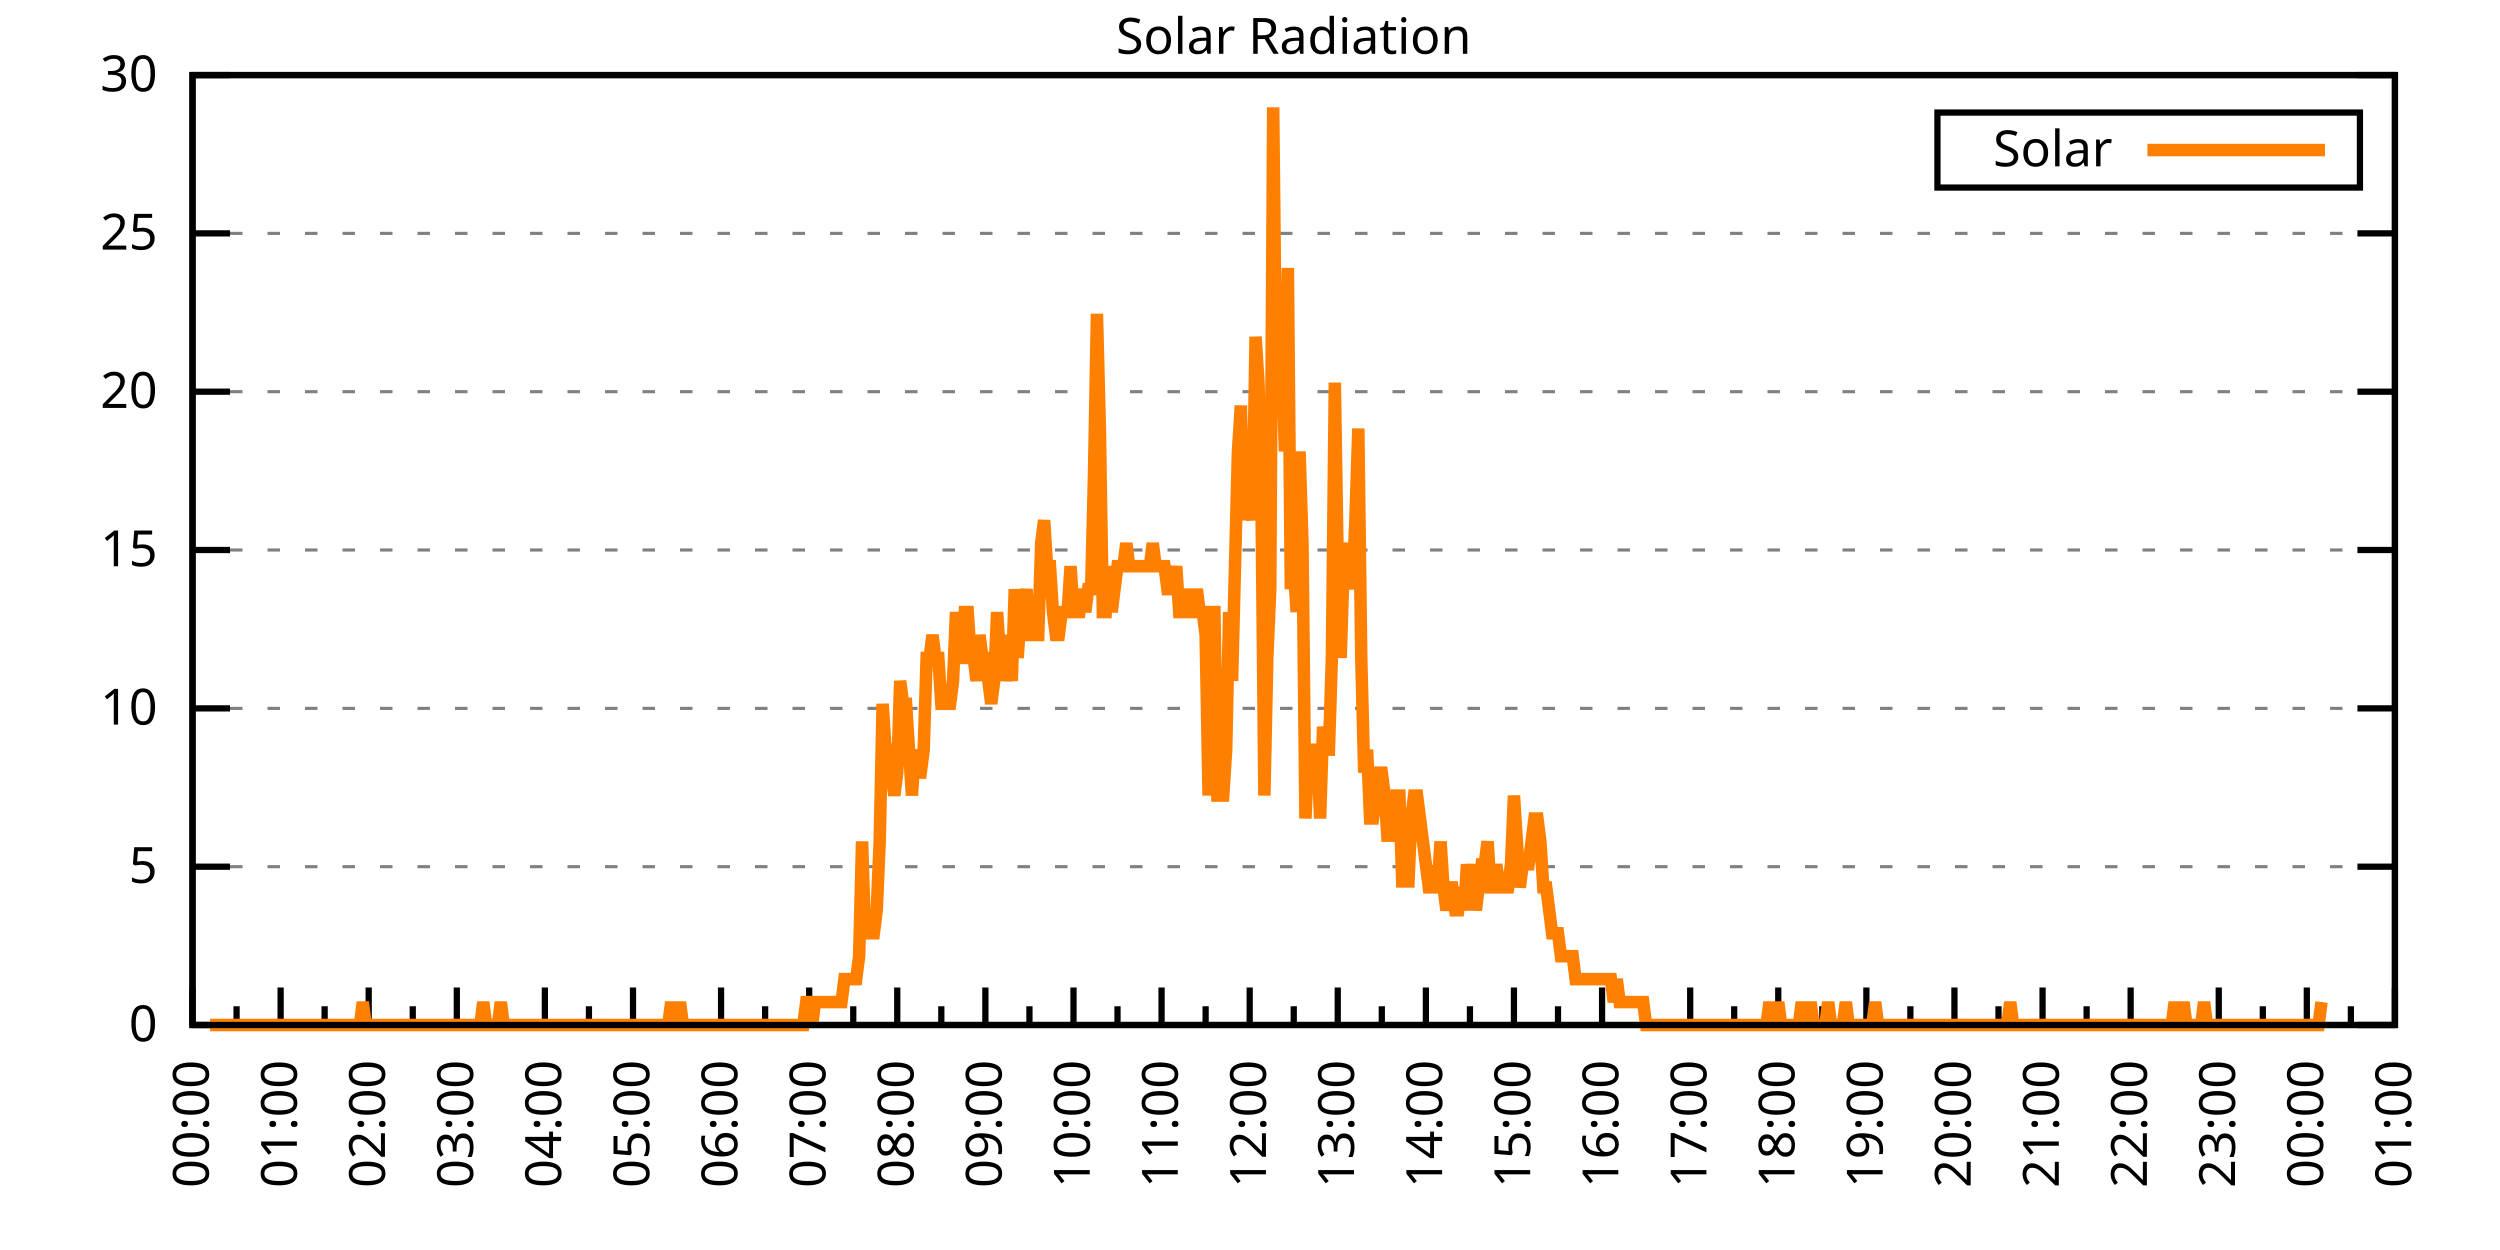
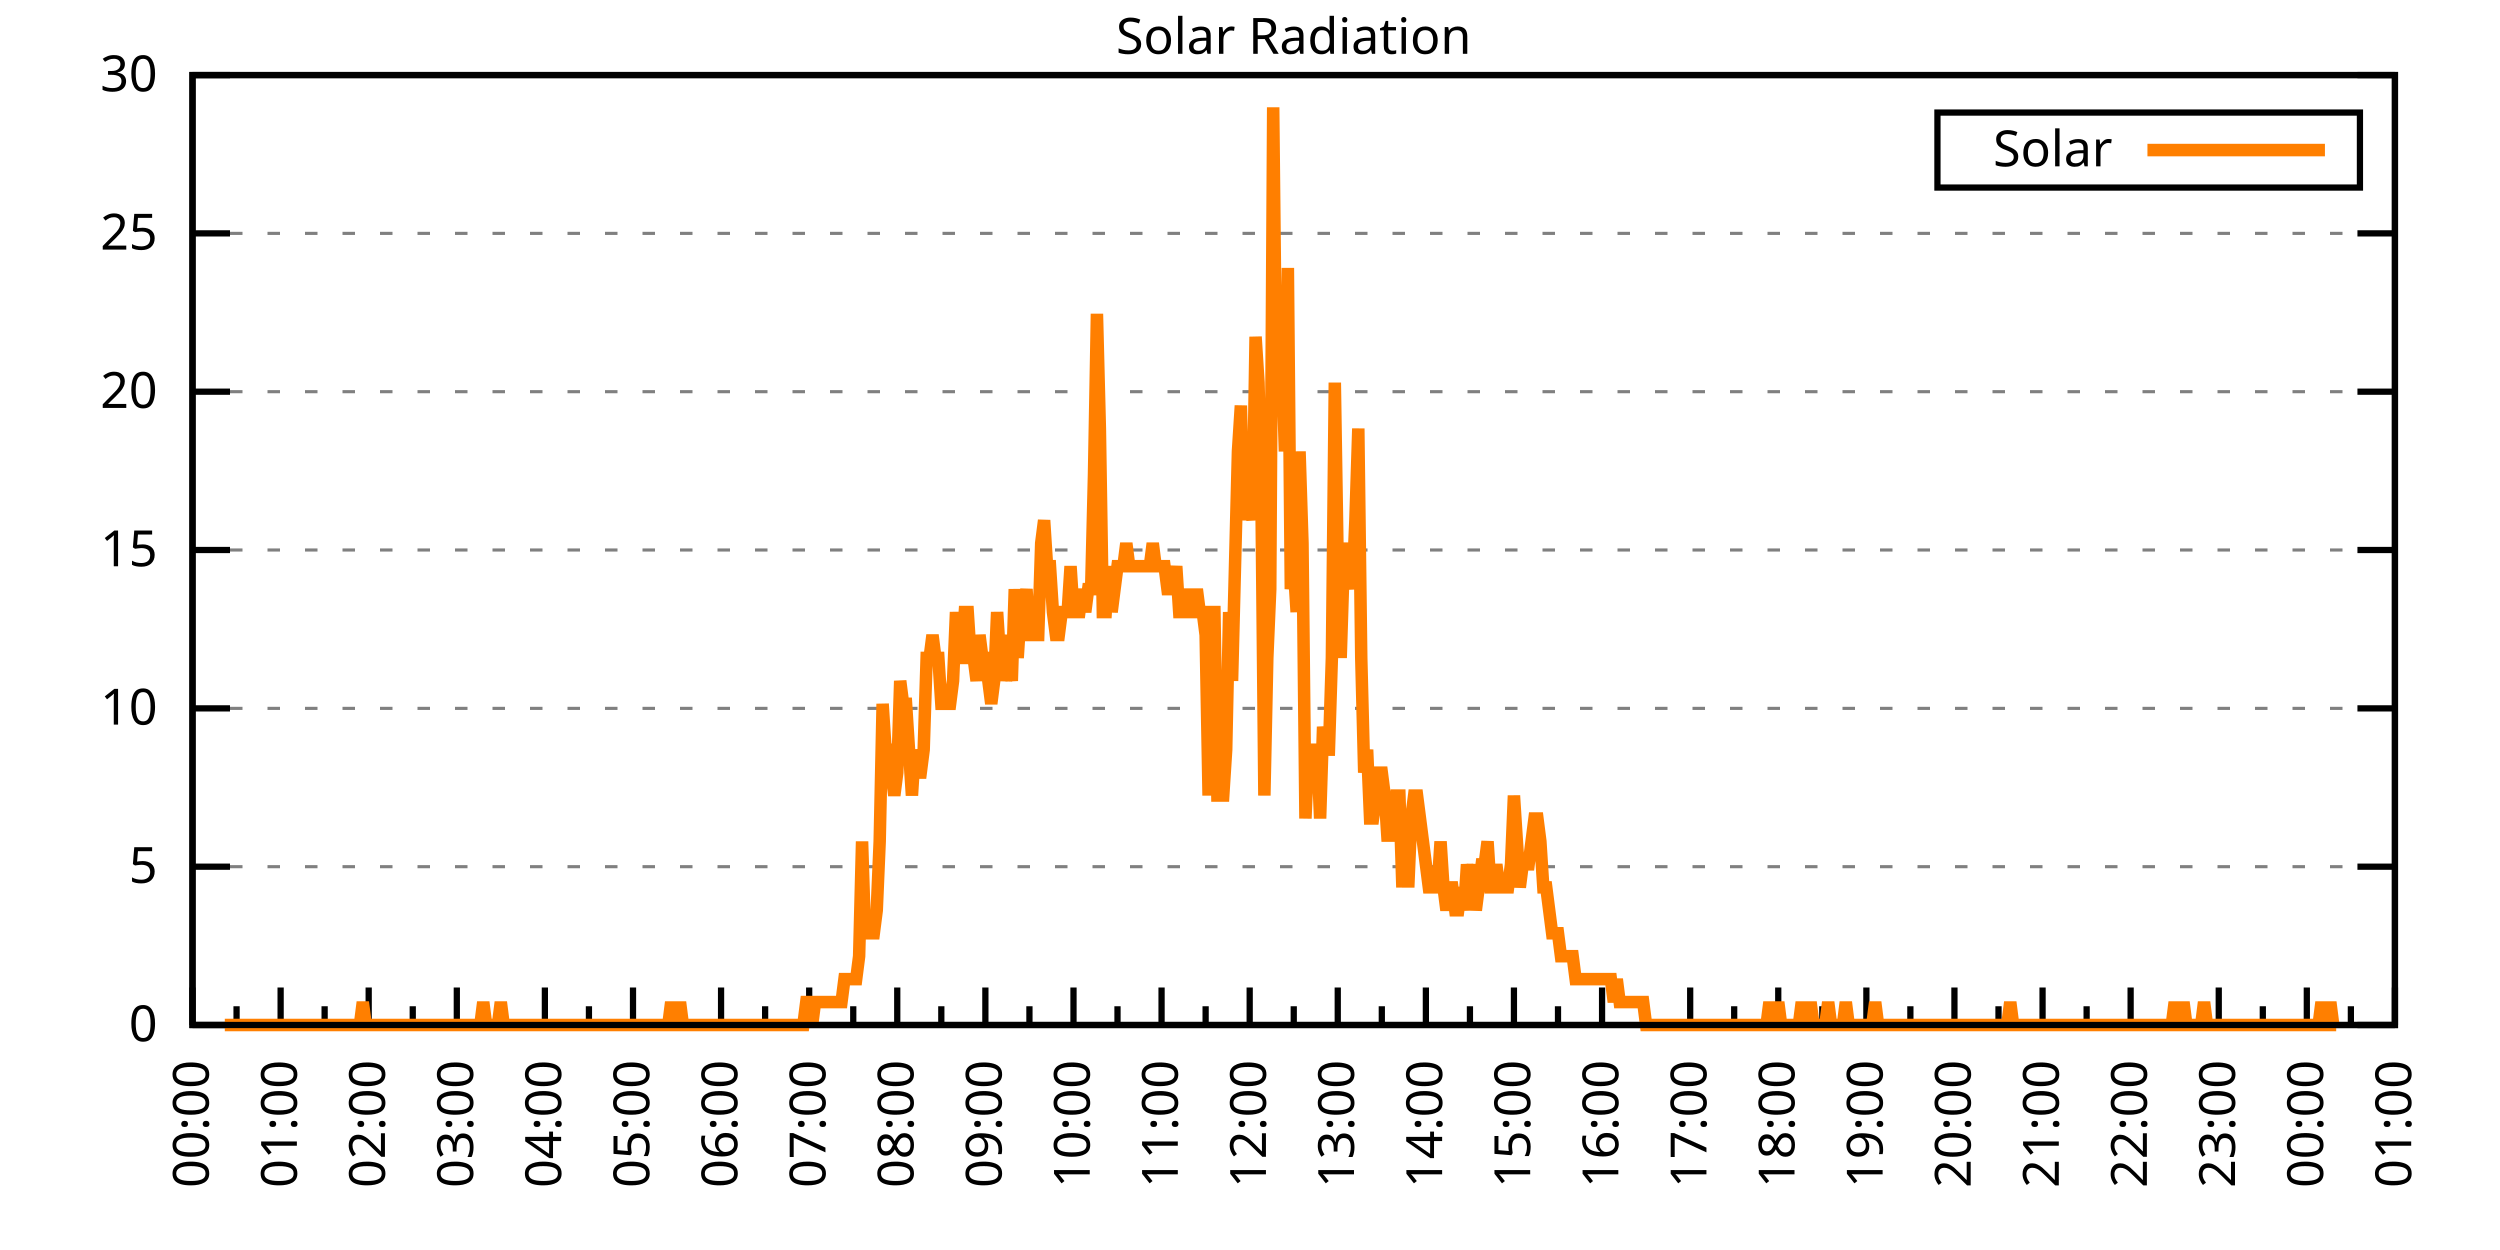
<svg xmlns="http://www.w3.org/2000/svg" xmlns:xlink="http://www.w3.org/1999/xlink" width="400" height="200" viewBox="0 0 400 200">
  <g id="gnuplot_canvas">
    <rect x="0" y="0" width="400" height="200" fill="none" />
    <defs>
      <circle id="gpDot" r="0.5" stroke-width="0.5" stroke="currentColor" />
      <path id="gpPt0" stroke-width="0.333" stroke="currentColor" d="M-1,0 h2 M0,-1 v2" />
      <path id="gpPt1" stroke-width="0.333" stroke="currentColor" d="M-1,-1 L1,1 M1,-1 L-1,1" />
      <path id="gpPt2" stroke-width="0.333" stroke="currentColor" d="M-1,0 L1,0 M0,-1 L0,1 M-1,-1 L1,1 M-1,1 L1,-1" />
      <rect id="gpPt3" stroke-width="0.333" stroke="currentColor" x="-1" y="-1" width="2" height="2" />
      <rect id="gpPt4" stroke-width="0.333" stroke="currentColor" fill="currentColor" x="-1" y="-1" width="2" height="2" />
      <circle id="gpPt5" stroke-width="0.333" stroke="currentColor" cx="0" cy="0" r="1" />
      <use xlink:href="#gpPt5" id="gpPt6" fill="currentColor" stroke="none" />
      <path id="gpPt7" stroke-width="0.333" stroke="currentColor" d="M0,-1.33 L-1.33,0.67 L1.33,0.67 z" />
      <use xlink:href="#gpPt7" id="gpPt8" fill="currentColor" stroke="none" />
      <use xlink:href="#gpPt7" id="gpPt9" stroke="currentColor" transform="rotate(180)" />
      <use xlink:href="#gpPt9" id="gpPt10" fill="currentColor" stroke="none" />
      <use xlink:href="#gpPt3" id="gpPt11" stroke="currentColor" transform="rotate(45)" />
      <use xlink:href="#gpPt11" id="gpPt12" fill="currentColor" stroke="none" />
      <path id="gpPt13" stroke-width="0.333" stroke="currentColor" d="M0,1.330 L1.265,0.411 L0.782,-1.067 L-0.782,-1.076 L-1.265,0.411 z" />
      <use xlink:href="#gpPt13" id="gpPt14" fill="currentColor" stroke="none" />
      <filter id="textbox" filterUnits="objectBoundingBox" x="0" y="0" height="1" width="1">
        <feFlood flood-color="white" flood-opacity="1" result="bgnd" />
        <feComposite in="SourceGraphic" in2="bgnd" operator="atop" />
      </filter>
      <filter id="greybox" filterUnits="objectBoundingBox" x="0" y="0" height="1" width="1">
        <feFlood flood-color="lightgrey" flood-opacity="1" result="grey" />
        <feComposite in="SourceGraphic" in2="grey" operator="atop" />
      </filter>
    </defs>
    <g fill="none" color="white" stroke="currentColor" stroke-width="1.00" stroke-linecap="butt" stroke-linejoin="miter">
</g>
    <g fill="none" color="black" stroke="currentColor" stroke-width="1.00" stroke-linecap="butt" stroke-linejoin="miter">
      <g stroke="none" shape-rendering="crispEdges">
        <polygon fill="rgb(255, 255, 255)" points="30.80,164.00 383.18,164.00 383.18,12.02 30.80,12.02 " />
      </g>
    </g>
    <g fill="none" color="black" stroke="currentColor" stroke-width="1.00" stroke-linecap="butt" stroke-linejoin="miter">
</g>
    <g fill="none" color="black" stroke="black" stroke-width="0.50" stroke-linecap="butt" stroke-linejoin="miter">
</g>
    <g fill="none" color="gray" stroke="currentColor" stroke-width="0.50" stroke-linecap="butt" stroke-linejoin="miter">
      <path stroke="gray" stroke-dasharray="2,4" class="gridline" d="M30.80,164.00 L383.19,164.00  " />
    </g>
    <g fill="none" color="gray" stroke="gray" stroke-width="1.00" stroke-linecap="butt" stroke-linejoin="miter">
</g>
    <g fill="none" color="black" stroke="currentColor" stroke-width="1.00" stroke-linecap="butt" stroke-linejoin="miter">
      <path stroke="black" d="M30.80,164.00 L36.80,164.00 M383.19,164.00 L377.19,164.00  " />
      <g transform="translate(25.20,166.60)" stroke="none" fill="black" font-family="Sans" font-size="8.00" text-anchor="end">
        <text>
          <tspan font-family="Sans"> 0</tspan>
        </text>
      </g>
    </g>
    <g fill="none" color="black" stroke="currentColor" stroke-width="1.00" stroke-linecap="butt" stroke-linejoin="miter">
</g>
    <g fill="none" color="black" stroke="black" stroke-width="0.50" stroke-linecap="butt" stroke-linejoin="miter">
</g>
    <g fill="none" color="gray" stroke="currentColor" stroke-width="0.50" stroke-linecap="butt" stroke-linejoin="miter">
      <path stroke="gray" stroke-dasharray="2,4" class="gridline" d="M30.80,138.67 L383.19,138.67  " />
    </g>
    <g fill="none" color="gray" stroke="gray" stroke-width="1.00" stroke-linecap="butt" stroke-linejoin="miter">
</g>
    <g fill="none" color="black" stroke="currentColor" stroke-width="1.00" stroke-linecap="butt" stroke-linejoin="miter">
      <path stroke="black" d="M30.80,138.67 L36.80,138.67 M383.19,138.67 L377.19,138.67  " />
      <g transform="translate(25.20,141.27)" stroke="none" fill="black" font-family="Sans" font-size="8.00" text-anchor="end">
        <text>
          <tspan font-family="Sans"> 5</tspan>
        </text>
      </g>
    </g>
    <g fill="none" color="black" stroke="currentColor" stroke-width="1.00" stroke-linecap="butt" stroke-linejoin="miter">
</g>
    <g fill="none" color="black" stroke="black" stroke-width="0.50" stroke-linecap="butt" stroke-linejoin="miter">
</g>
    <g fill="none" color="gray" stroke="currentColor" stroke-width="0.50" stroke-linecap="butt" stroke-linejoin="miter">
      <path stroke="gray" stroke-dasharray="2,4" class="gridline" d="M30.80,113.34 L383.19,113.34  " />
    </g>
    <g fill="none" color="gray" stroke="gray" stroke-width="1.00" stroke-linecap="butt" stroke-linejoin="miter">
</g>
    <g fill="none" color="black" stroke="currentColor" stroke-width="1.00" stroke-linecap="butt" stroke-linejoin="miter">
      <path stroke="black" d="M30.80,113.34 L36.80,113.34 M383.19,113.34 L377.19,113.34  " />
      <g transform="translate(25.20,115.94)" stroke="none" fill="black" font-family="Sans" font-size="8.00" text-anchor="end">
        <text>
          <tspan font-family="Sans"> 10</tspan>
        </text>
      </g>
    </g>
    <g fill="none" color="black" stroke="currentColor" stroke-width="1.00" stroke-linecap="butt" stroke-linejoin="miter">
</g>
    <g fill="none" color="black" stroke="black" stroke-width="0.50" stroke-linecap="butt" stroke-linejoin="miter">
</g>
    <g fill="none" color="gray" stroke="currentColor" stroke-width="0.50" stroke-linecap="butt" stroke-linejoin="miter">
      <path stroke="gray" stroke-dasharray="2,4" class="gridline" d="M30.80,88.00 L383.19,88.00  " />
    </g>
    <g fill="none" color="gray" stroke="gray" stroke-width="1.00" stroke-linecap="butt" stroke-linejoin="miter">
</g>
    <g fill="none" color="black" stroke="currentColor" stroke-width="1.00" stroke-linecap="butt" stroke-linejoin="miter">
      <path stroke="black" d="M30.80,88.00 L36.80,88.00 M383.19,88.00 L377.19,88.00  " />
      <g transform="translate(25.20,90.60)" stroke="none" fill="black" font-family="Sans" font-size="8.00" text-anchor="end">
        <text>
          <tspan font-family="Sans"> 15</tspan>
        </text>
      </g>
    </g>
    <g fill="none" color="black" stroke="currentColor" stroke-width="1.00" stroke-linecap="butt" stroke-linejoin="miter">
</g>
    <g fill="none" color="black" stroke="black" stroke-width="0.50" stroke-linecap="butt" stroke-linejoin="miter">
</g>
    <g fill="none" color="gray" stroke="currentColor" stroke-width="0.50" stroke-linecap="butt" stroke-linejoin="miter">
      <path stroke="gray" stroke-dasharray="2,4" class="gridline" d="M30.80,62.67 L383.19,62.67  " />
    </g>
    <g fill="none" color="gray" stroke="gray" stroke-width="1.00" stroke-linecap="butt" stroke-linejoin="miter">
</g>
    <g fill="none" color="black" stroke="currentColor" stroke-width="1.00" stroke-linecap="butt" stroke-linejoin="miter">
      <path stroke="black" d="M30.80,62.67 L36.80,62.67 M383.19,62.67 L377.19,62.67  " />
      <g transform="translate(25.20,65.27)" stroke="none" fill="black" font-family="Sans" font-size="8.00" text-anchor="end">
        <text>
          <tspan font-family="Sans"> 20</tspan>
        </text>
      </g>
    </g>
    <g fill="none" color="black" stroke="currentColor" stroke-width="1.00" stroke-linecap="butt" stroke-linejoin="miter">
</g>
    <g fill="none" color="black" stroke="black" stroke-width="0.50" stroke-linecap="butt" stroke-linejoin="miter">
</g>
    <g fill="none" color="gray" stroke="currentColor" stroke-width="0.50" stroke-linecap="butt" stroke-linejoin="miter">
      <path stroke="gray" stroke-dasharray="2,4" class="gridline" d="M30.80,37.34 L383.19,37.34  " />
    </g>
    <g fill="none" color="gray" stroke="gray" stroke-width="1.00" stroke-linecap="butt" stroke-linejoin="miter">
</g>
    <g fill="none" color="black" stroke="currentColor" stroke-width="1.00" stroke-linecap="butt" stroke-linejoin="miter">
      <path stroke="black" d="M30.80,37.34 L36.80,37.34 M383.19,37.34 L377.19,37.34  " />
      <g transform="translate(25.20,39.94)" stroke="none" fill="black" font-family="Sans" font-size="8.00" text-anchor="end">
        <text>
          <tspan font-family="Sans"> 25</tspan>
        </text>
      </g>
    </g>
    <g fill="none" color="black" stroke="currentColor" stroke-width="1.00" stroke-linecap="butt" stroke-linejoin="miter">
</g>
    <g fill="none" color="black" stroke="black" stroke-width="0.50" stroke-linecap="butt" stroke-linejoin="miter">
</g>
    <g fill="none" color="gray" stroke="currentColor" stroke-width="0.50" stroke-linecap="butt" stroke-linejoin="miter">
      <path stroke="gray" stroke-dasharray="2,4" class="gridline" d="M30.80,12.01 L383.19,12.01  " />
    </g>
    <g fill="none" color="gray" stroke="gray" stroke-width="1.00" stroke-linecap="butt" stroke-linejoin="miter">
</g>
    <g fill="none" color="black" stroke="currentColor" stroke-width="1.00" stroke-linecap="butt" stroke-linejoin="miter">
      <path stroke="black" d="M30.80,12.01 L36.80,12.01 M383.19,12.01 L377.19,12.01  " />
      <g transform="translate(25.20,14.61)" stroke="none" fill="black" font-family="Sans" font-size="8.00" text-anchor="end">
        <text>
          <tspan font-family="Sans"> 30</tspan>
        </text>
      </g>
    </g>
    <g fill="none" color="black" stroke="currentColor" stroke-width="1.00" stroke-linecap="butt" stroke-linejoin="miter">
      <path stroke="black" d="M30.80,164.00 L30.80,158.00  " />
      <g transform="translate(33.40,169.60) rotate(270)" stroke="none" fill="black" font-family="Sans" font-size="8.00" text-anchor="end">
        <text>
          <tspan font-family="Sans">00:00</tspan>
        </text>
      </g>
    </g>
    <g fill="none" color="black" stroke="currentColor" stroke-width="1.00" stroke-linecap="butt" stroke-linejoin="miter">
      <path stroke="black" d="M37.85,164.00 L37.85,161.00 M44.90,164.00 L44.90,158.00  " />
      <g transform="translate(47.50,169.60) rotate(270)" stroke="none" fill="black" font-family="Sans" font-size="8.00" text-anchor="end">
        <text>
          <tspan font-family="Sans">01:00</tspan>
        </text>
      </g>
    </g>
    <g fill="none" color="black" stroke="currentColor" stroke-width="1.00" stroke-linecap="butt" stroke-linejoin="miter">
      <path stroke="black" d="M51.94,164.00 L51.94,161.00 M58.99,164.00 L58.99,158.00  " />
      <g transform="translate(61.59,169.60) rotate(270)" stroke="none" fill="black" font-family="Sans" font-size="8.00" text-anchor="end">
        <text>
          <tspan font-family="Sans">02:00</tspan>
        </text>
      </g>
    </g>
    <g fill="none" color="black" stroke="currentColor" stroke-width="1.00" stroke-linecap="butt" stroke-linejoin="miter">
      <path stroke="black" d="M66.04,164.00 L66.04,161.00 M73.09,164.00 L73.09,158.00  " />
      <g transform="translate(75.69,169.60) rotate(270)" stroke="none" fill="black" font-family="Sans" font-size="8.00" text-anchor="end">
        <text>
          <tspan font-family="Sans">03:00</tspan>
        </text>
      </g>
    </g>
    <g fill="none" color="black" stroke="currentColor" stroke-width="1.00" stroke-linecap="butt" stroke-linejoin="miter">
      <path stroke="black" d="M80.13,164.00 L80.13,161.00 M87.18,164.00 L87.18,158.00  " />
      <g transform="translate(89.78,169.60) rotate(270)" stroke="none" fill="black" font-family="Sans" font-size="8.00" text-anchor="end">
        <text>
          <tspan font-family="Sans">04:00</tspan>
        </text>
      </g>
    </g>
    <g fill="none" color="black" stroke="currentColor" stroke-width="1.00" stroke-linecap="butt" stroke-linejoin="miter">
      <path stroke="black" d="M94.23,164.00 L94.23,161.00 M101.28,164.00 L101.28,158.00  " />
      <g transform="translate(103.88,169.60) rotate(270)" stroke="none" fill="black" font-family="Sans" font-size="8.00" text-anchor="end">
        <text>
          <tspan font-family="Sans">05:00</tspan>
        </text>
      </g>
    </g>
    <g fill="none" color="black" stroke="currentColor" stroke-width="1.00" stroke-linecap="butt" stroke-linejoin="miter">
      <path stroke="black" d="M108.33,164.00 L108.33,161.00 M115.37,164.00 L115.37,158.00  " />
      <g transform="translate(117.97,169.60) rotate(270)" stroke="none" fill="black" font-family="Sans" font-size="8.00" text-anchor="end">
        <text>
          <tspan font-family="Sans">06:00</tspan>
        </text>
      </g>
    </g>
    <g fill="none" color="black" stroke="currentColor" stroke-width="1.00" stroke-linecap="butt" stroke-linejoin="miter">
      <path stroke="black" d="M122.42,164.00 L122.42,161.00 M129.47,164.00 L129.47,158.00  " />
      <g transform="translate(132.07,169.60) rotate(270)" stroke="none" fill="black" font-family="Sans" font-size="8.00" text-anchor="end">
        <text>
          <tspan font-family="Sans">07:00</tspan>
        </text>
      </g>
    </g>
    <g fill="none" color="black" stroke="currentColor" stroke-width="1.00" stroke-linecap="butt" stroke-linejoin="miter">
      <path stroke="black" d="M136.52,164.00 L136.52,161.00 M143.56,164.00 L143.56,158.00  " />
      <g transform="translate(146.16,169.60) rotate(270)" stroke="none" fill="black" font-family="Sans" font-size="8.00" text-anchor="end">
        <text>
          <tspan font-family="Sans">08:00</tspan>
        </text>
      </g>
    </g>
    <g fill="none" color="black" stroke="currentColor" stroke-width="1.00" stroke-linecap="butt" stroke-linejoin="miter">
      <path stroke="black" d="M150.61,164.00 L150.61,161.00 M157.66,164.00 L157.66,158.00  " />
      <g transform="translate(160.26,169.60) rotate(270)" stroke="none" fill="black" font-family="Sans" font-size="8.00" text-anchor="end">
        <text>
          <tspan font-family="Sans">09:00</tspan>
        </text>
      </g>
    </g>
    <g fill="none" color="black" stroke="currentColor" stroke-width="1.00" stroke-linecap="butt" stroke-linejoin="miter">
      <path stroke="black" d="M164.71,164.00 L164.71,161.00 M171.76,164.00 L171.76,158.00  " />
      <g transform="translate(174.36,169.60) rotate(270)" stroke="none" fill="black" font-family="Sans" font-size="8.00" text-anchor="end">
        <text>
          <tspan font-family="Sans">10:00</tspan>
        </text>
      </g>
    </g>
    <g fill="none" color="black" stroke="currentColor" stroke-width="1.00" stroke-linecap="butt" stroke-linejoin="miter">
      <path stroke="black" d="M178.80,164.00 L178.80,161.00 M185.85,164.00 L185.85,158.00  " />
      <g transform="translate(188.45,169.60) rotate(270)" stroke="none" fill="black" font-family="Sans" font-size="8.00" text-anchor="end">
        <text>
          <tspan font-family="Sans">11:00</tspan>
        </text>
      </g>
    </g>
    <g fill="none" color="black" stroke="currentColor" stroke-width="1.00" stroke-linecap="butt" stroke-linejoin="miter">
      <path stroke="black" d="M192.90,164.00 L192.90,161.00 M199.95,164.00 L199.95,158.00  " />
      <g transform="translate(202.55,169.60) rotate(270)" stroke="none" fill="black" font-family="Sans" font-size="8.00" text-anchor="end">
        <text>
          <tspan font-family="Sans">12:00</tspan>
        </text>
      </g>
    </g>
    <g fill="none" color="black" stroke="currentColor" stroke-width="1.00" stroke-linecap="butt" stroke-linejoin="miter">
      <path stroke="black" d="M207.00,164.00 L207.00,161.00 M214.04,164.00 L214.04,158.00  " />
      <g transform="translate(216.64,169.60) rotate(270)" stroke="none" fill="black" font-family="Sans" font-size="8.00" text-anchor="end">
        <text>
          <tspan font-family="Sans">13:00</tspan>
        </text>
      </g>
    </g>
    <g fill="none" color="black" stroke="currentColor" stroke-width="1.00" stroke-linecap="butt" stroke-linejoin="miter">
      <path stroke="black" d="M221.09,164.00 L221.09,161.00 M228.14,164.00 L228.14,158.00  " />
      <g transform="translate(230.74,169.60) rotate(270)" stroke="none" fill="black" font-family="Sans" font-size="8.00" text-anchor="end">
        <text>
          <tspan font-family="Sans">14:00</tspan>
        </text>
      </g>
    </g>
    <g fill="none" color="black" stroke="currentColor" stroke-width="1.00" stroke-linecap="butt" stroke-linejoin="miter">
      <path stroke="black" d="M235.19,164.00 L235.19,161.00 M242.23,164.00 L242.23,158.00  " />
      <g transform="translate(244.83,169.60) rotate(270)" stroke="none" fill="black" font-family="Sans" font-size="8.00" text-anchor="end">
        <text>
          <tspan font-family="Sans">15:00</tspan>
        </text>
      </g>
    </g>
    <g fill="none" color="black" stroke="currentColor" stroke-width="1.00" stroke-linecap="butt" stroke-linejoin="miter">
      <path stroke="black" d="M249.28,164.00 L249.28,161.00 M256.33,164.00 L256.33,158.00  " />
      <g transform="translate(258.93,169.60) rotate(270)" stroke="none" fill="black" font-family="Sans" font-size="8.00" text-anchor="end">
        <text>
          <tspan font-family="Sans">16:00</tspan>
        </text>
      </g>
    </g>
    <g fill="none" color="black" stroke="currentColor" stroke-width="1.00" stroke-linecap="butt" stroke-linejoin="miter">
      <path stroke="black" d="M263.38,164.00 L263.38,161.00 M270.43,164.00 L270.43,158.00  " />
      <g transform="translate(273.03,169.60) rotate(270)" stroke="none" fill="black" font-family="Sans" font-size="8.00" text-anchor="end">
        <text>
          <tspan font-family="Sans">17:00</tspan>
        </text>
      </g>
    </g>
    <g fill="none" color="black" stroke="currentColor" stroke-width="1.00" stroke-linecap="butt" stroke-linejoin="miter">
      <path stroke="black" d="M277.47,164.00 L277.47,161.00 M284.52,164.00 L284.52,158.00  " />
      <g transform="translate(287.12,169.60) rotate(270)" stroke="none" fill="black" font-family="Sans" font-size="8.00" text-anchor="end">
        <text>
          <tspan font-family="Sans">18:00</tspan>
        </text>
      </g>
    </g>
    <g fill="none" color="black" stroke="currentColor" stroke-width="1.00" stroke-linecap="butt" stroke-linejoin="miter">
      <path stroke="black" d="M291.57,164.00 L291.57,161.00 M298.62,164.00 L298.62,158.00  " />
      <g transform="translate(301.22,169.60) rotate(270)" stroke="none" fill="black" font-family="Sans" font-size="8.00" text-anchor="end">
        <text>
          <tspan font-family="Sans">19:00</tspan>
        </text>
      </g>
    </g>
    <g fill="none" color="black" stroke="currentColor" stroke-width="1.00" stroke-linecap="butt" stroke-linejoin="miter">
      <path stroke="black" d="M305.66,164.00 L305.66,161.00 M312.71,164.00 L312.71,158.00  " />
      <g transform="translate(315.31,169.60) rotate(270)" stroke="none" fill="black" font-family="Sans" font-size="8.00" text-anchor="end">
        <text>
          <tspan font-family="Sans">20:00</tspan>
        </text>
      </g>
    </g>
    <g fill="none" color="black" stroke="currentColor" stroke-width="1.00" stroke-linecap="butt" stroke-linejoin="miter">
      <path stroke="black" d="M319.76,164.00 L319.76,161.00 M326.81,164.00 L326.81,158.00  " />
      <g transform="translate(329.41,169.60) rotate(270)" stroke="none" fill="black" font-family="Sans" font-size="8.00" text-anchor="end">
        <text>
          <tspan font-family="Sans">21:00</tspan>
        </text>
      </g>
    </g>
    <g fill="none" color="black" stroke="currentColor" stroke-width="1.00" stroke-linecap="butt" stroke-linejoin="miter">
      <path stroke="black" d="M333.86,164.00 L333.86,161.00 M340.90,164.00 L340.90,158.00  " />
      <g transform="translate(343.50,169.60) rotate(270)" stroke="none" fill="black" font-family="Sans" font-size="8.00" text-anchor="end">
        <text>
          <tspan font-family="Sans">22:00</tspan>
        </text>
      </g>
    </g>
    <g fill="none" color="black" stroke="currentColor" stroke-width="1.00" stroke-linecap="butt" stroke-linejoin="miter">
      <path stroke="black" d="M347.95,164.00 L347.95,161.00 M355.00,164.00 L355.00,158.00  " />
      <g transform="translate(357.60,169.60) rotate(270)" stroke="none" fill="black" font-family="Sans" font-size="8.00" text-anchor="end">
        <text>
          <tspan font-family="Sans">23:00</tspan>
        </text>
      </g>
    </g>
    <g fill="none" color="black" stroke="currentColor" stroke-width="1.00" stroke-linecap="butt" stroke-linejoin="miter">
      <path stroke="black" d="M362.05,164.00 L362.05,161.00 M369.09,164.00 L369.09,158.00  " />
      <g transform="translate(371.69,169.60) rotate(270)" stroke="none" fill="black" font-family="Sans" font-size="8.00" text-anchor="end">
        <text>
          <tspan font-family="Sans">00:00</tspan>
        </text>
      </g>
    </g>
    <g fill="none" color="black" stroke="currentColor" stroke-width="1.00" stroke-linecap="butt" stroke-linejoin="miter">
      <path stroke="black" d="M376.14,164.00 L376.14,161.00 M383.19,164.00 L383.19,158.00  " />
      <g transform="translate(385.79,169.60) rotate(270)" stroke="none" fill="black" font-family="Sans" font-size="8.00" text-anchor="end">
        <text>
          <tspan font-family="Sans">01:00</tspan>
        </text>
      </g>
    </g>
    <g fill="none" color="black" stroke="currentColor" stroke-width="1.00" stroke-linecap="butt" stroke-linejoin="miter">
</g>
    <g fill="none" color="black" stroke="currentColor" stroke-width="1.00" stroke-linecap="butt" stroke-linejoin="miter">
      <path stroke="black" d="M30.80,12.01 L30.80,164.00 L383.19,164.00 L383.19,12.01 L30.80,12.01 Z  " />
    </g>
    <g fill="none" color="black" stroke="currentColor" stroke-width="1.00" stroke-linecap="butt" stroke-linejoin="miter">
      <g transform="translate(6.80,88.01) rotate(270)" stroke="none" fill="black" font-family="Sans" font-size="8.00" text-anchor="middle">
        <text />
      </g>
    </g>
    <g fill="none" color="black" stroke="currentColor" stroke-width="1.00" stroke-linecap="butt" stroke-linejoin="miter">
</g>
    <g fill="none" color="black" stroke="currentColor" stroke-width="1.00" stroke-linecap="butt" stroke-linejoin="miter">
      <path stroke="black" d="M309.99,30.01 L309.99,18.01 L377.59,18.01 L377.59,30.01 L309.99,30.01 Z  " />
    </g>
    <g id="Solar_Radiation_plot_1">
      <g fill="none" color="white" stroke="black" stroke-width="2.00" stroke-linecap="butt" stroke-linejoin="miter">
</g>
      <g fill="none" color="black" stroke="currentColor" stroke-width="2.00" stroke-linecap="butt" stroke-linejoin="miter">
        <g transform="translate(337.99,26.61)" stroke="none" fill="black" font-family="Sans" font-size="8.00" text-anchor="end">
          <text>
            <tspan font-family="Sans">Solar</tspan>
          </text>
        </g>
      </g>
      <g fill="none" color="black" stroke="currentColor" stroke-width="2.00" stroke-linecap="butt" stroke-linejoin="miter">
-         <path stroke="rgb(255, 127,   0)" d="M343.59,24.01 L371.99,24.01 M33.62,164.00 L34.09,164.00 L34.56,164.00 L35.03,164.00 L35.50,164.00 L35.97,164.00   L36.44,164.00 L36.91,164.00 L37.38,164.00 L37.85,164.00 L38.32,164.00 L38.79,164.00 L39.26,164.00 L39.73,164.00   L40.20,164.00 L40.67,164.00 L41.14,164.00 L41.61,164.00 L42.08,164.00 L42.55,164.00 L43.02,164.00 L43.49,164.00   L43.96,164.00 L44.43,164.00 L44.90,164.00 L45.37,164.00 L45.84,164.00 L46.31,164.00 L46.78,164.00 L47.24,164.00   L47.71,164.00 L48.18,164.00 L48.65,164.00 L49.12,164.00 L49.59,164.00 L50.06,164.00 L50.53,164.00 L51.00,164.00   L51.47,164.00 L51.94,164.00 L52.41,164.00 L52.88,164.00 L53.35,164.00 L53.82,164.00 L54.29,164.00 L54.76,164.00   L55.23,164.00 L55.70,164.00 L56.17,164.00 L56.64,164.00 L57.11,164.00 L57.58,164.00 L58.05,160.33 L58.52,164.00   L58.99,164.00 L59.46,164.00 L59.93,164.00 L60.40,164.00 L60.87,164.00 L61.34,164.00 L61.81,164.00 L62.28,164.00   L62.75,164.00 L63.22,164.00 L63.69,164.00 L64.16,164.00 L64.63,164.00 L65.10,164.00 L65.57,164.00 L66.04,164.00   L66.51,164.00 L66.98,164.00 L67.45,164.00 L67.92,164.00 L68.39,164.00 L68.86,164.00 L69.33,164.00 L69.80,164.00   L70.27,164.00 L70.74,164.00 L71.21,164.00 L71.68,164.00 L72.15,164.00 L72.62,164.00 L73.09,164.00 L73.56,164.00   L74.03,164.00 L74.50,164.00 L74.97,164.00 L75.44,164.00 L75.91,164.00 L76.38,164.00 L76.85,164.00 L77.32,160.33   L77.79,164.00 L78.26,164.00 L78.73,164.00 L79.19,164.00 L79.66,164.00 L80.13,160.33 L80.60,164.00 L81.07,164.00   L81.54,164.00 L82.01,164.00 L82.48,164.00 L82.95,164.00 L83.42,164.00 L83.89,164.00 L84.36,164.00 L84.83,164.00   L85.30,164.00 L85.77,164.00 L86.24,164.00 L86.71,164.00 L87.18,164.00 L87.65,164.00 L88.12,164.00 L88.59,164.00   L89.06,164.00 L89.53,164.00 L90.00,164.00 L90.47,164.00 L90.94,164.00 L91.41,164.00 L91.88,164.00 L92.35,164.00   L92.82,164.00 L93.29,164.00 L93.76,164.00 L94.23,164.00 L94.70,164.00 L95.17,164.00 L95.64,164.00 L96.11,164.00   L96.58,164.00 L97.05,164.00 L97.52,164.00 L97.99,164.00 L98.46,164.00 L98.93,164.00 L99.40,164.00 L99.87,164.00   L100.34,164.00 L100.81,164.00 L101.28,164.00 L101.75,164.00 L102.22,164.00 L102.69,164.00 L103.16,164.00 L103.63,164.00   L104.10,164.00 L104.57,164.00 L105.04,164.00 L105.51,164.00 L105.98,164.00 L106.45,164.00 L106.92,164.00 L107.39,160.33   L107.86,164.00 L108.33,164.00 L108.80,160.33 L109.27,164.00 L109.74,164.00 L110.21,164.00 L110.68,164.00 L111.14,164.00   L111.61,164.00 L112.08,164.00 L112.55,164.00 L113.02,164.00 L113.49,164.00 L113.96,164.00 L114.43,164.00 L114.90,164.00   L115.37,164.00 L115.84,164.00 L116.31,164.00 L116.78,164.00 L117.25,164.00 L117.72,164.00 L118.19,164.00 L118.66,164.00   L119.13,164.00 L119.60,164.00 L120.07,164.00 L120.54,164.00 L121.01,164.00 L121.48,164.00 L121.95,164.00 L122.42,164.00   L122.89,164.00 L123.36,164.00 L123.83,164.00 L124.30,164.00 L124.77,164.00 L125.24,164.00 L125.71,164.00 L126.18,164.00   L126.65,164.00 L127.12,164.00 L127.59,164.00 L128.06,164.00 L128.53,164.00 L129.00,160.33 L129.47,160.33 L129.94,164.00   L130.41,160.33 L130.88,160.33 L131.35,160.33 L131.82,160.33 L132.29,160.33 L132.76,160.33 L133.23,160.33 L133.70,160.33   L134.17,160.33 L134.64,160.33 L135.11,156.66 L135.58,156.66 L136.05,156.66 L136.52,156.66 L136.99,156.66 L137.46,152.99   L137.93,134.63 L138.40,149.32 L138.87,149.32 L139.34,149.32 L139.81,149.32 L140.28,145.65 L140.75,134.63 L141.22,112.61   L141.69,119.95 L142.16,119.95 L142.63,123.62 L143.09,127.29 L143.56,123.62 L144.03,108.94 L144.50,112.61 L144.97,112.61   L145.44,119.95 L145.91,127.29 L146.38,119.95 L146.85,123.62 L147.32,123.62 L147.79,119.95 L148.26,105.27 L148.73,105.27   L149.20,101.60 L149.67,105.27 L150.14,105.27 L150.61,112.61 L151.08,112.61 L151.55,112.61 L152.02,112.61 L152.49,108.94   L152.96,97.93 L153.43,105.27 L153.90,105.27 L154.37,97.93 L154.84,97.93 L155.31,105.27 L155.78,105.27 L156.25,108.94   L156.72,101.60 L157.19,105.27 L157.66,105.27 L158.13,108.94 L158.60,112.61 L159.07,108.94 L159.54,97.93 L160.01,105.27   L160.48,101.60 L160.95,108.94 L161.42,105.27 L161.89,108.94 L162.36,94.26 L162.83,105.27 L163.30,97.93 L163.77,97.93   L164.24,94.26 L164.71,101.60 L165.18,101.60 L165.65,101.60 L166.12,101.60 L166.59,86.91 L167.06,83.24 L167.53,90.59   L168.00,90.59 L168.47,97.93 L168.94,101.60 L169.41,101.60 L169.88,97.93 L170.35,97.93 L170.82,97.93 L171.29,90.59   L171.76,97.93 L172.23,97.93 L172.70,97.93 L173.17,94.26 L173.64,97.93 L174.11,94.26 L174.58,94.26 L175.04,75.90   L175.51,50.21 L175.98,68.56 L176.45,97.93 L176.92,97.93 L177.39,90.59 L177.86,97.93 L178.33,94.26 L178.80,90.59   L179.27,90.59 L179.74,90.59 L180.21,86.91 L180.68,90.59 L181.15,90.59 L181.62,90.59 L182.09,90.59 L182.56,90.59   L183.03,90.59 L183.50,90.59 L183.97,90.59 L184.44,86.91 L184.91,90.59 L185.38,90.59 L185.85,90.59 L186.32,90.59   L186.79,94.26 L187.26,94.26 L187.73,94.26 L188.20,90.59 L188.67,97.93 L189.14,97.93 L189.61,94.26 L190.08,97.93   L190.55,97.93 L191.02,97.93 L191.49,94.26 L191.96,97.93 L192.43,97.93 L192.90,101.60 L193.37,127.29 L193.84,97.93   L194.31,97.93 L194.78,127.29 L195.25,127.29 L195.72,127.29 L196.19,119.95 L196.66,97.93 L197.13,108.94 L197.60,90.59   L198.07,72.23 L198.54,64.89 L199.01,83.24 L199.48,75.90 L199.95,79.57 L200.42,83.24 L200.89,53.88 L201.36,61.22   L201.83,79.57 L202.30,127.29 L202.77,105.27 L203.24,94.26 L203.71,17.17 L204.18,61.22 L204.65,53.88 L205.12,57.55   L205.59,72.23 L206.06,42.87 L206.53,94.26 L207.00,90.59 L207.46,97.93 L207.93,72.23 L208.40,86.91 L208.87,130.96   L209.34,119.95 L209.81,119.95 L210.28,123.62 L210.75,119.95 L211.22,130.96 L211.69,116.28 L212.16,119.95 L212.63,119.95   L213.10,105.27 L213.57,61.22 L214.04,90.59 L214.51,105.27 L214.98,90.59 L215.45,86.91 L215.92,90.59 L216.39,94.26   L216.86,83.24 L217.33,68.56 L217.80,105.27 L218.27,123.62 L218.74,119.95 L219.21,130.96 L219.68,130.96 L220.15,127.29   L220.62,123.62 L221.09,123.62 L221.56,127.29 L222.03,134.63 L222.50,127.29 L222.97,134.63 L223.44,127.29 L223.91,127.29   L224.38,141.98 L224.85,130.96 L225.32,141.98 L225.79,130.96 L226.26,127.29 L226.73,127.29 L227.20,130.96 L227.67,134.63   L228.14,138.30 L228.61,141.98 L229.08,141.98 L229.55,141.98 L230.02,141.98 L230.49,134.63 L230.96,141.98 L231.43,145.65   L231.90,141.98 L232.37,141.98 L232.84,145.65 L233.31,145.65 L233.78,141.98 L234.25,145.65 L234.72,138.30 L235.19,141.98   L235.66,138.30 L236.13,145.65 L236.60,141.98 L237.07,138.30 L237.54,138.30 L238.01,134.63 L238.48,141.98 L238.95,141.98   L239.41,138.30 L239.88,141.98 L240.35,141.98 L240.82,141.98 L241.29,141.98 L241.76,138.30 L242.23,127.29 L242.70,134.63   L243.17,141.98 L243.64,138.30 L244.11,138.30 L244.58,138.30 L245.05,134.63 L245.52,130.96 L245.99,130.96 L246.46,134.63   L246.93,141.98 L247.40,141.98 L247.87,145.65 L248.34,149.32 L248.81,149.32 L249.28,149.32 L249.75,152.99 L250.22,152.99   L250.69,152.99 L251.16,152.99 L251.63,152.99 L252.10,156.66 L252.57,156.66 L253.04,156.66 L253.51,156.66 L253.98,156.66   L254.45,156.66 L254.92,156.66 L255.39,156.66 L255.86,156.66 L256.33,156.66 L256.80,156.66 L257.27,156.66 L257.74,156.66   L258.21,160.33 L258.68,156.66 L259.15,160.33 L259.62,160.33 L260.09,160.33 L260.56,160.33 L261.03,160.33 L261.50,160.33   L261.97,160.33 L262.44,160.33 L262.91,160.33 L263.38,164.00 L263.85,164.00 L264.32,164.00 L264.79,164.00 L265.26,164.00   L265.73,164.00 L266.20,164.00 L266.67,164.00 L267.14,164.00 L267.61,164.00 L268.08,164.00 L268.55,164.00 L269.02,164.00   L269.49,164.00 L269.96,164.00 L270.43,164.00 L270.90,164.00 L271.36,164.00 L271.83,164.00 L272.30,164.00 L272.77,164.00   L273.24,164.00 L273.71,164.00 L274.18,164.00 L274.65,164.00 L275.12,164.00 L275.59,164.00 L276.06,164.00 L276.53,164.00   L277.00,164.00 L277.47,164.00 L277.94,164.00 L278.41,164.00 L278.88,164.00 L279.35,164.00 L279.82,164.00 L280.29,164.00   L280.76,164.00 L281.23,164.00 L281.70,164.00 L282.17,164.00 L282.64,164.00 L283.11,160.33 L283.58,164.00 L284.05,164.00   L284.52,160.33 L284.99,164.00 L285.46,164.00 L285.93,164.00 L286.40,164.00 L286.87,164.00 L287.34,164.00 L287.81,164.00   L288.28,160.33 L288.75,164.00 L289.22,164.00 L289.69,160.33 L290.16,164.00 L290.63,164.00 L291.10,164.00 L291.57,164.00   L292.04,164.00 L292.51,160.33 L292.98,164.00 L293.45,164.00 L293.92,164.00 L294.39,164.00 L294.86,164.00 L295.33,160.33   L295.80,164.00 L296.27,164.00 L296.74,164.00 L297.21,164.00 L297.68,164.00 L298.15,164.00 L298.62,164.00 L299.09,164.00   L299.56,164.00 L300.03,160.33 L300.50,164.00 L300.97,164.00 L301.44,164.00 L301.91,164.00 L302.38,164.00 L302.85,164.00   L303.31,164.00 L303.78,164.00 L304.25,164.00 L304.72,164.00 L305.19,164.00 L305.66,164.00 L306.13,164.00 L306.60,164.00   L307.07,164.00 L307.54,164.00 L308.01,164.00 L308.48,164.00 L308.95,164.00 L309.42,164.00 L309.89,164.00 L310.36,164.00   L310.83,164.00 L311.30,164.00 L311.77,164.00 L312.24,164.00 L312.71,164.00 L313.18,164.00 L313.65,164.00 L314.12,164.00   L314.59,164.00 L315.06,164.00 L315.53,164.00 L316.00,164.00 L316.47,164.00 L316.94,164.00 L317.41,164.00 L317.88,164.00   L318.35,164.00 L318.82,164.00 L319.29,164.00 L319.76,164.00 L320.23,164.00 L320.70,164.00 L321.17,164.00 L321.64,160.33   L322.11,164.00 L322.58,164.00 L323.05,164.00 L323.52,164.00 L323.99,164.00 L324.46,164.00 L324.93,164.00 L325.40,164.00   L325.87,164.00 L326.34,164.00 L326.81,164.00 L327.28,164.00 L327.75,164.00 L328.22,164.00 L328.69,164.00 L329.16,164.00   L329.63,164.00 L330.10,164.00 L330.57,164.00 L331.04,164.00 L331.51,164.00 L331.98,164.00 L332.45,164.00 L332.92,164.00   L333.39,164.00 L333.86,164.00 L334.33,164.00 L334.80,164.00 L335.26,164.00 L335.73,164.00 L336.20,164.00 L336.67,164.00   L337.14,164.00 L337.61,164.00 L338.08,164.00 L338.55,164.00 L339.02,164.00 L339.49,164.00 L339.96,164.00 L340.43,164.00   L340.90,164.00 L341.37,164.00 L341.84,164.00 L342.31,164.00 L342.78,164.00 L343.25,164.00 L343.72,164.00 L344.19,164.00   L344.66,164.00 L345.13,164.00 L345.60,164.00 L346.07,164.00 L346.54,164.00 L347.01,164.00 L347.48,164.00 L347.95,160.33   L348.42,164.00 L348.89,164.00 L349.36,160.33 L349.83,164.00 L350.30,164.00 L350.77,164.00 L351.24,164.00 L351.71,164.00   L352.18,164.00 L352.65,160.33 L353.12,164.00 L353.59,164.00 L354.06,164.00 L354.53,164.00 L355.00,164.00 L355.47,164.00   L355.94,164.00 L356.41,164.00 L356.88,164.00 L357.35,164.00 L357.82,164.00 L358.29,164.00 L358.76,164.00 L359.23,164.00   L359.70,164.00 L360.17,164.00 L360.64,164.00 L361.11,164.00 L361.58,164.00 L362.05,164.00 L362.52,164.00 L362.99,164.00   L363.46,164.00 L363.93,164.00 L364.40,164.00 L364.87,164.00 L365.34,164.00 L365.81,164.00 L366.28,164.00 L366.75,164.00   L367.21,164.00 L367.68,164.00 L368.15,164.00 L368.62,164.00 L369.09,164.00 L369.56,164.00 L370.03,164.00 L370.50,164.00   L370.97,164.00 L371.44,160.33  " />
+         <path stroke="rgb(255, 127,   0)" d="M343.59,24.01 L371.99,24.01 M35.97,164.00 L36.44,164.00 L36.91,164.00 L37.38,164.00 L37.85,164.00 L38.32,164.00   L38.79,164.00 L39.26,164.00 L39.73,164.00 L40.20,164.00 L40.67,164.00 L41.14,164.00 L41.61,164.00 L42.08,164.00   L42.55,164.00 L43.02,164.00 L43.49,164.00 L43.96,164.00 L44.43,164.00 L44.90,164.00 L45.37,164.00 L45.84,164.00   L46.31,164.00 L46.78,164.00 L47.24,164.00 L47.71,164.00 L48.18,164.00 L48.65,164.00 L49.12,164.00 L49.59,164.00   L50.06,164.00 L50.53,164.00 L51.00,164.00 L51.47,164.00 L51.94,164.00 L52.41,164.00 L52.88,164.00 L53.35,164.00   L53.82,164.00 L54.29,164.00 L54.76,164.00 L55.23,164.00 L55.70,164.00 L56.17,164.00 L56.64,164.00 L57.11,164.00   L57.58,164.00 L58.05,160.33 L58.52,164.00 L58.99,164.00 L59.46,164.00 L59.93,164.00 L60.40,164.00 L60.87,164.00   L61.34,164.00 L61.81,164.00 L62.28,164.00 L62.75,164.00 L63.22,164.00 L63.69,164.00 L64.16,164.00 L64.63,164.00   L65.10,164.00 L65.57,164.00 L66.04,164.00 L66.51,164.00 L66.98,164.00 L67.45,164.00 L67.92,164.00 L68.39,164.00   L68.86,164.00 L69.33,164.00 L69.80,164.00 L70.27,164.00 L70.74,164.00 L71.21,164.00 L71.68,164.00 L72.15,164.00   L72.62,164.00 L73.09,164.00 L73.56,164.00 L74.03,164.00 L74.50,164.00 L74.97,164.00 L75.44,164.00 L75.91,164.00   L76.38,164.00 L76.85,164.00 L77.32,160.33 L77.79,164.00 L78.26,164.00 L78.73,164.00 L79.19,164.00 L79.66,164.00   L80.13,160.33 L80.60,164.00 L81.07,164.00 L81.54,164.00 L82.01,164.00 L82.48,164.00 L82.95,164.00 L83.42,164.00   L83.89,164.00 L84.36,164.00 L84.83,164.00 L85.30,164.00 L85.77,164.00 L86.24,164.00 L86.71,164.00 L87.18,164.00   L87.65,164.00 L88.12,164.00 L88.59,164.00 L89.06,164.00 L89.53,164.00 L90.00,164.00 L90.47,164.00 L90.94,164.00   L91.41,164.00 L91.88,164.00 L92.35,164.00 L92.82,164.00 L93.29,164.00 L93.76,164.00 L94.23,164.00 L94.70,164.00   L95.17,164.00 L95.64,164.00 L96.11,164.00 L96.58,164.00 L97.05,164.00 L97.52,164.00 L97.99,164.00 L98.46,164.00   L98.93,164.00 L99.40,164.00 L99.87,164.00 L100.34,164.00 L100.81,164.00 L101.28,164.00 L101.75,164.00 L102.22,164.00   L102.69,164.00 L103.16,164.00 L103.63,164.00 L104.10,164.00 L104.57,164.00 L105.04,164.00 L105.51,164.00 L105.98,164.00   L106.45,164.00 L106.92,164.00 L107.39,160.33 L107.86,164.00 L108.33,164.00 L108.80,160.33 L109.27,164.00 L109.74,164.00   L110.21,164.00 L110.68,164.00 L111.14,164.00 L111.61,164.00 L112.08,164.00 L112.55,164.00 L113.02,164.00 L113.49,164.00   L113.96,164.00 L114.43,164.00 L114.90,164.00 L115.37,164.00 L115.84,164.00 L116.31,164.00 L116.78,164.00 L117.25,164.00   L117.72,164.00 L118.19,164.00 L118.66,164.00 L119.13,164.00 L119.60,164.00 L120.07,164.00 L120.54,164.00 L121.01,164.00   L121.48,164.00 L121.95,164.00 L122.42,164.00 L122.89,164.00 L123.36,164.00 L123.83,164.00 L124.30,164.00 L124.77,164.00   L125.24,164.00 L125.71,164.00 L126.18,164.00 L126.65,164.00 L127.12,164.00 L127.59,164.00 L128.06,164.00 L128.53,164.00   L129.00,160.33 L129.47,160.33 L129.94,164.00 L130.41,160.33 L130.88,160.33 L131.35,160.33 L131.82,160.33 L132.29,160.33   L132.76,160.33 L133.23,160.33 L133.70,160.33 L134.17,160.33 L134.64,160.33 L135.11,156.66 L135.58,156.66 L136.05,156.66   L136.52,156.66 L136.99,156.66 L137.46,152.99 L137.93,134.63 L138.40,149.32 L138.87,149.32 L139.34,149.32 L139.81,149.32   L140.28,145.65 L140.75,134.63 L141.22,112.61 L141.69,119.95 L142.16,119.95 L142.63,123.62 L143.09,127.29 L143.56,123.62   L144.03,108.94 L144.50,112.61 L144.97,112.61 L145.44,119.95 L145.91,127.29 L146.38,119.95 L146.85,123.62 L147.32,123.62   L147.79,119.95 L148.26,105.27 L148.73,105.27 L149.20,101.60 L149.67,105.27 L150.14,105.27 L150.61,112.61 L151.08,112.61   L151.55,112.61 L152.02,112.61 L152.49,108.94 L152.96,97.93 L153.43,105.27 L153.90,105.27 L154.37,97.93 L154.84,97.93   L155.31,105.27 L155.78,105.27 L156.25,108.94 L156.72,101.60 L157.19,105.27 L157.66,105.27 L158.13,108.94 L158.60,112.61   L159.07,108.94 L159.54,97.93 L160.01,105.27 L160.48,101.60 L160.95,108.94 L161.42,105.27 L161.89,108.94 L162.36,94.26   L162.83,105.27 L163.30,97.93 L163.77,97.93 L164.24,94.26 L164.71,101.60 L165.18,101.60 L165.65,101.60 L166.12,101.60   L166.59,86.91 L167.06,83.24 L167.53,90.59 L168.00,90.59 L168.47,97.93 L168.94,101.60 L169.41,101.60 L169.88,97.93   L170.35,97.93 L170.82,97.93 L171.29,90.59 L171.76,97.93 L172.23,97.93 L172.70,97.93 L173.17,94.26 L173.64,97.93   L174.11,94.26 L174.58,94.26 L175.04,75.90 L175.51,50.21 L175.98,68.56 L176.45,97.93 L176.92,97.93 L177.39,90.59   L177.86,97.93 L178.33,94.26 L178.80,90.59 L179.27,90.59 L179.74,90.59 L180.21,86.91 L180.68,90.59 L181.15,90.59   L181.62,90.59 L182.09,90.59 L182.56,90.59 L183.03,90.59 L183.50,90.59 L183.97,90.59 L184.44,86.91 L184.91,90.59   L185.38,90.59 L185.85,90.59 L186.32,90.59 L186.79,94.26 L187.26,94.26 L187.73,94.26 L188.20,90.59 L188.67,97.93   L189.14,97.93 L189.61,94.26 L190.08,97.93 L190.55,97.93 L191.02,97.93 L191.49,94.26 L191.96,97.93 L192.43,97.93   L192.90,101.60 L193.37,127.29 L193.84,97.93 L194.31,97.93 L194.78,127.29 L195.25,127.29 L195.72,127.29 L196.19,119.95   L196.66,97.93 L197.13,108.94 L197.60,90.59 L198.07,72.23 L198.54,64.89 L199.01,83.24 L199.48,75.90 L199.95,79.57   L200.42,83.24 L200.89,53.88 L201.36,61.22 L201.83,79.57 L202.30,127.29 L202.77,105.27 L203.24,94.26 L203.71,17.17   L204.18,61.22 L204.65,53.88 L205.12,57.55 L205.59,72.23 L206.06,42.87 L206.53,94.26 L207.00,90.59 L207.46,97.93   L207.93,72.23 L208.40,86.91 L208.87,130.96 L209.34,119.95 L209.81,119.95 L210.28,123.62 L210.75,119.95 L211.22,130.96   L211.69,116.28 L212.16,119.95 L212.63,119.95 L213.10,105.27 L213.57,61.22 L214.04,90.59 L214.51,105.27 L214.98,90.59   L215.45,86.91 L215.92,90.59 L216.39,94.26 L216.86,83.24 L217.33,68.56 L217.80,105.27 L218.27,123.62 L218.74,119.95   L219.21,130.96 L219.68,130.96 L220.15,127.29 L220.62,123.62 L221.09,123.62 L221.56,127.29 L222.03,134.63 L222.50,127.29   L222.97,134.63 L223.44,127.29 L223.91,127.29 L224.38,141.98 L224.85,130.96 L225.32,141.98 L225.79,130.96 L226.26,127.29   L226.73,127.29 L227.20,130.96 L227.67,134.63 L228.14,138.30 L228.61,141.98 L229.08,141.98 L229.55,141.98 L230.02,141.98   L230.49,134.63 L230.96,141.98 L231.43,145.65 L231.90,141.98 L232.37,141.98 L232.84,145.65 L233.31,145.65 L233.78,141.98   L234.25,145.65 L234.72,138.30 L235.19,141.98 L235.66,138.30 L236.13,145.65 L236.60,141.98 L237.07,138.30 L237.54,138.30   L238.01,134.63 L238.48,141.98 L238.95,141.98 L239.41,138.30 L239.88,141.98 L240.35,141.98 L240.82,141.98 L241.29,141.98   L241.76,138.30 L242.23,127.29 L242.70,134.63 L243.17,141.98 L243.64,138.30 L244.11,138.30 L244.58,138.30 L245.05,134.63   L245.52,130.96 L245.99,130.96 L246.46,134.63 L246.93,141.98 L247.40,141.98 L247.87,145.65 L248.34,149.32 L248.81,149.32   L249.28,149.32 L249.75,152.99 L250.22,152.99 L250.69,152.99 L251.16,152.99 L251.63,152.99 L252.10,156.66 L252.57,156.66   L253.04,156.66 L253.51,156.66 L253.98,156.66 L254.45,156.66 L254.92,156.66 L255.39,156.66 L255.86,156.66 L256.33,156.66   L256.80,156.66 L257.27,156.66 L257.74,156.66 L258.21,160.33 L258.68,156.66 L259.15,160.33 L259.62,160.33 L260.09,160.33   L260.56,160.33 L261.03,160.33 L261.50,160.33 L261.97,160.33 L262.44,160.33 L262.91,160.33 L263.38,164.00 L263.85,164.00   L264.32,164.00 L264.79,164.00 L265.26,164.00 L265.73,164.00 L266.20,164.00 L266.67,164.00 L267.14,164.00 L267.61,164.00   L268.08,164.00 L268.55,164.00 L269.02,164.00 L269.49,164.00 L269.96,164.00 L270.43,164.00 L270.90,164.00 L271.36,164.00   L271.83,164.00 L272.30,164.00 L272.77,164.00 L273.24,164.00 L273.71,164.00 L274.18,164.00 L274.65,164.00 L275.12,164.00   L275.59,164.00 L276.06,164.00 L276.53,164.00 L277.00,164.00 L277.47,164.00 L277.94,164.00 L278.41,164.00 L278.88,164.00   L279.35,164.00 L279.82,164.00 L280.29,164.00 L280.76,164.00 L281.23,164.00 L281.70,164.00 L282.17,164.00 L282.64,164.00   L283.11,160.33 L283.58,164.00 L284.05,164.00 L284.52,160.33 L284.99,164.00 L285.46,164.00 L285.93,164.00 L286.40,164.00   L286.87,164.00 L287.34,164.00 L287.81,164.00 L288.28,160.33 L288.75,164.00 L289.22,164.00 L289.69,160.33 L290.16,164.00   L290.63,164.00 L291.10,164.00 L291.57,164.00 L292.04,164.00 L292.51,160.33 L292.98,164.00 L293.45,164.00 L293.92,164.00   L294.39,164.00 L294.86,164.00 L295.33,160.33 L295.80,164.00 L296.27,164.00 L296.74,164.00 L297.21,164.00 L297.68,164.00   L298.15,164.00 L298.62,164.00 L299.09,164.00 L299.56,164.00 L300.03,160.33 L300.50,164.00 L300.97,164.00 L301.44,164.00   L301.91,164.00 L302.38,164.00 L302.85,164.00 L303.31,164.00 L303.78,164.00 L304.25,164.00 L304.72,164.00 L305.19,164.00   L305.66,164.00 L306.13,164.00 L306.60,164.00 L307.07,164.00 L307.54,164.00 L308.01,164.00 L308.48,164.00 L308.95,164.00   L309.42,164.00 L309.89,164.00 L310.36,164.00 L310.83,164.00 L311.30,164.00 L311.77,164.00 L312.24,164.00 L312.71,164.00   L313.18,164.00 L313.65,164.00 L314.12,164.00 L314.59,164.00 L315.06,164.00 L315.53,164.00 L316.00,164.00 L316.47,164.00   L316.94,164.00 L317.41,164.00 L317.88,164.00 L318.35,164.00 L318.82,164.00 L319.29,164.00 L319.76,164.00 L320.23,164.00   L320.70,164.00 L321.17,164.00 L321.64,160.33 L322.11,164.00 L322.58,164.00 L323.05,164.00 L323.52,164.00 L323.99,164.00   L324.46,164.00 L324.93,164.00 L325.40,164.00 L325.87,164.00 L326.34,164.00 L326.81,164.00 L327.28,164.00 L327.75,164.00   L328.22,164.00 L328.69,164.00 L329.16,164.00 L329.63,164.00 L330.10,164.00 L330.57,164.00 L331.04,164.00 L331.51,164.00   L331.98,164.00 L332.45,164.00 L332.92,164.00 L333.39,164.00 L333.86,164.00 L334.33,164.00 L334.80,164.00 L335.26,164.00   L335.73,164.00 L336.20,164.00 L336.67,164.00 L337.14,164.00 L337.61,164.00 L338.08,164.00 L338.55,164.00 L339.02,164.00   L339.49,164.00 L339.96,164.00 L340.43,164.00 L340.90,164.00 L341.37,164.00 L341.84,164.00 L342.31,164.00 L342.78,164.00   L343.25,164.00 L343.72,164.00 L344.19,164.00 L344.66,164.00 L345.13,164.00 L345.60,164.00 L346.07,164.00 L346.54,164.00   L347.01,164.00 L347.48,164.00 L347.95,160.33 L348.42,164.00 L348.89,164.00 L349.36,160.33 L349.83,164.00 L350.30,164.00   L350.77,164.00 L351.24,164.00 L351.71,164.00 L352.18,164.00 L352.65,160.33 L353.12,164.00 L353.59,164.00 L354.06,164.00   L354.53,164.00 L355.00,164.00 L355.47,164.00 L355.94,164.00 L356.41,164.00 L356.88,164.00 L357.35,164.00 L357.82,164.00   L358.29,164.00 L358.76,164.00 L359.23,164.00 L359.70,164.00 L360.17,164.00 L360.64,164.00 L361.11,164.00 L361.58,164.00   L362.05,164.00 L362.52,164.00 L362.99,164.00 L363.46,164.00 L363.93,164.00 L364.40,164.00 L364.87,164.00 L365.34,164.00   L365.81,164.00 L366.28,164.00 L366.75,164.00 L367.21,164.00 L367.68,164.00 L368.15,164.00 L368.62,164.00 L369.09,164.00   L369.56,164.00 L370.03,164.00 L370.50,164.00 L370.97,164.00 L371.44,160.33 L371.91,164.00 L372.38,164.00 L372.85,160.33   L373.32,164.00 L373.79,164.00  " />
      </g>
    </g>
    <g fill="none" color="black" stroke="currentColor" stroke-width="2.00" stroke-linecap="butt" stroke-linejoin="miter">
</g>
    <g fill="none" color="black" stroke="black" stroke-width="1.00" stroke-linecap="butt" stroke-linejoin="miter">
</g>
    <g fill="none" color="black" stroke="currentColor" stroke-width="1.00" stroke-linecap="butt" stroke-linejoin="miter">
      <path stroke="black" d="M30.80,12.01 L30.80,164.00 L383.19,164.00 L383.19,12.01 L30.80,12.01 Z  " />
    </g>
    <g fill="none" color="black" stroke="currentColor" stroke-width="1.00" stroke-linecap="butt" stroke-linejoin="miter">
      <g transform="translate(206.99,8.61)" stroke="none" fill="black" font-family="Sans" font-size="8.00" text-anchor="middle">
        <text>
          <tspan font-family="Sans">Solar Radiation</tspan>
        </text>
      </g>
    </g>
    <g fill="none" color="black" stroke="currentColor" stroke-width="1.00" stroke-linecap="butt" stroke-linejoin="miter">
</g>
  </g>
</svg>
